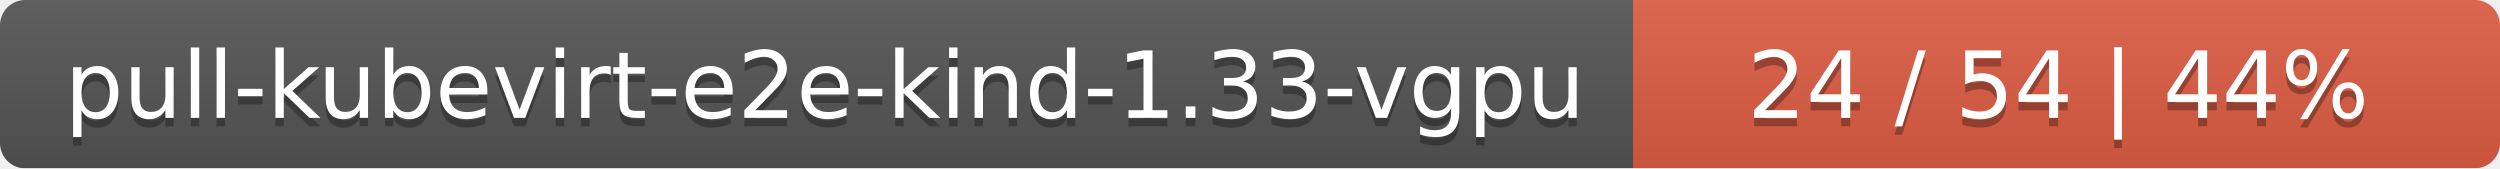
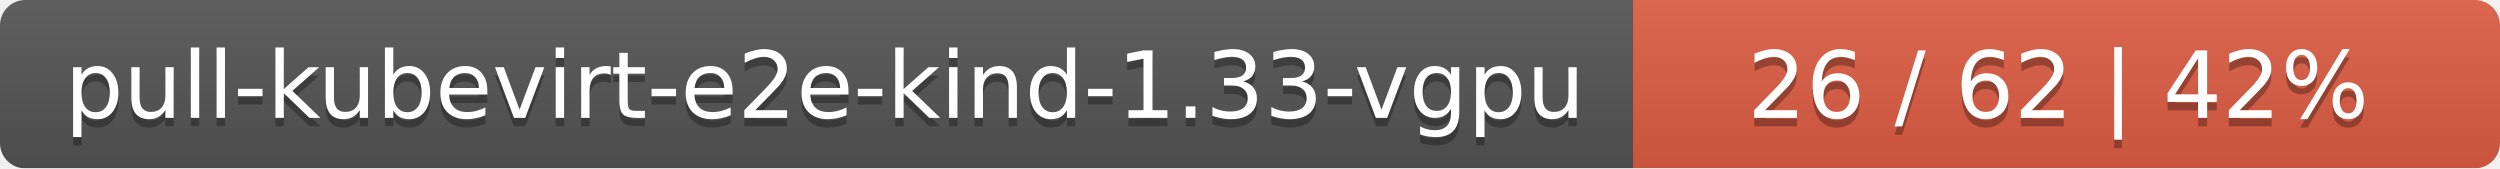
<svg xmlns="http://www.w3.org/2000/svg" width="297" height="20">
  <linearGradient id="smooth" x2="0" y2="100%">
    <stop offset="0" stop-color="#bbb" stop-opacity=".1" />
    <stop offset="1" stop-opacity=".1" />
  </linearGradient>
  <mask id="round">
    <rect width="297" height="20" rx="3" fill="#fff" />
  </mask>
  <g mask="url(#round)">
    <rect width="194" height="20" fill="#555" />
    <rect x="194" width="103" height="20" fill="#e05d44" />
    <rect width="297" height="20" fill="url(#smooth)" />
  </g>
  <g fill="#fff" text-anchor="middle" font-family="DejaVu Sans,Verdana,Geneva,sans-serif" font-size="11">
    <text x="98" y="15" fill="#010101" fill-opacity=".3">pull-kubevirt-e2e-kind-1.33-vgpu</text>
    <text x="98" y="14">pull-kubevirt-e2e-kind-1.33-vgpu</text>
-     <text x="244.5" y="15" fill="#010101" fill-opacity=".3">24 / 54    |    44%</text>
-     <text x="244.5" y="14">24 / 54    |    44%</text>
+     <text x="244.5" y="15" fill="#010101" fill-opacity=".3">26 / 62    |    42%</text>
+     <text x="244.5" y="14">26 / 62    |    42%</text>
  </g>
</svg>
